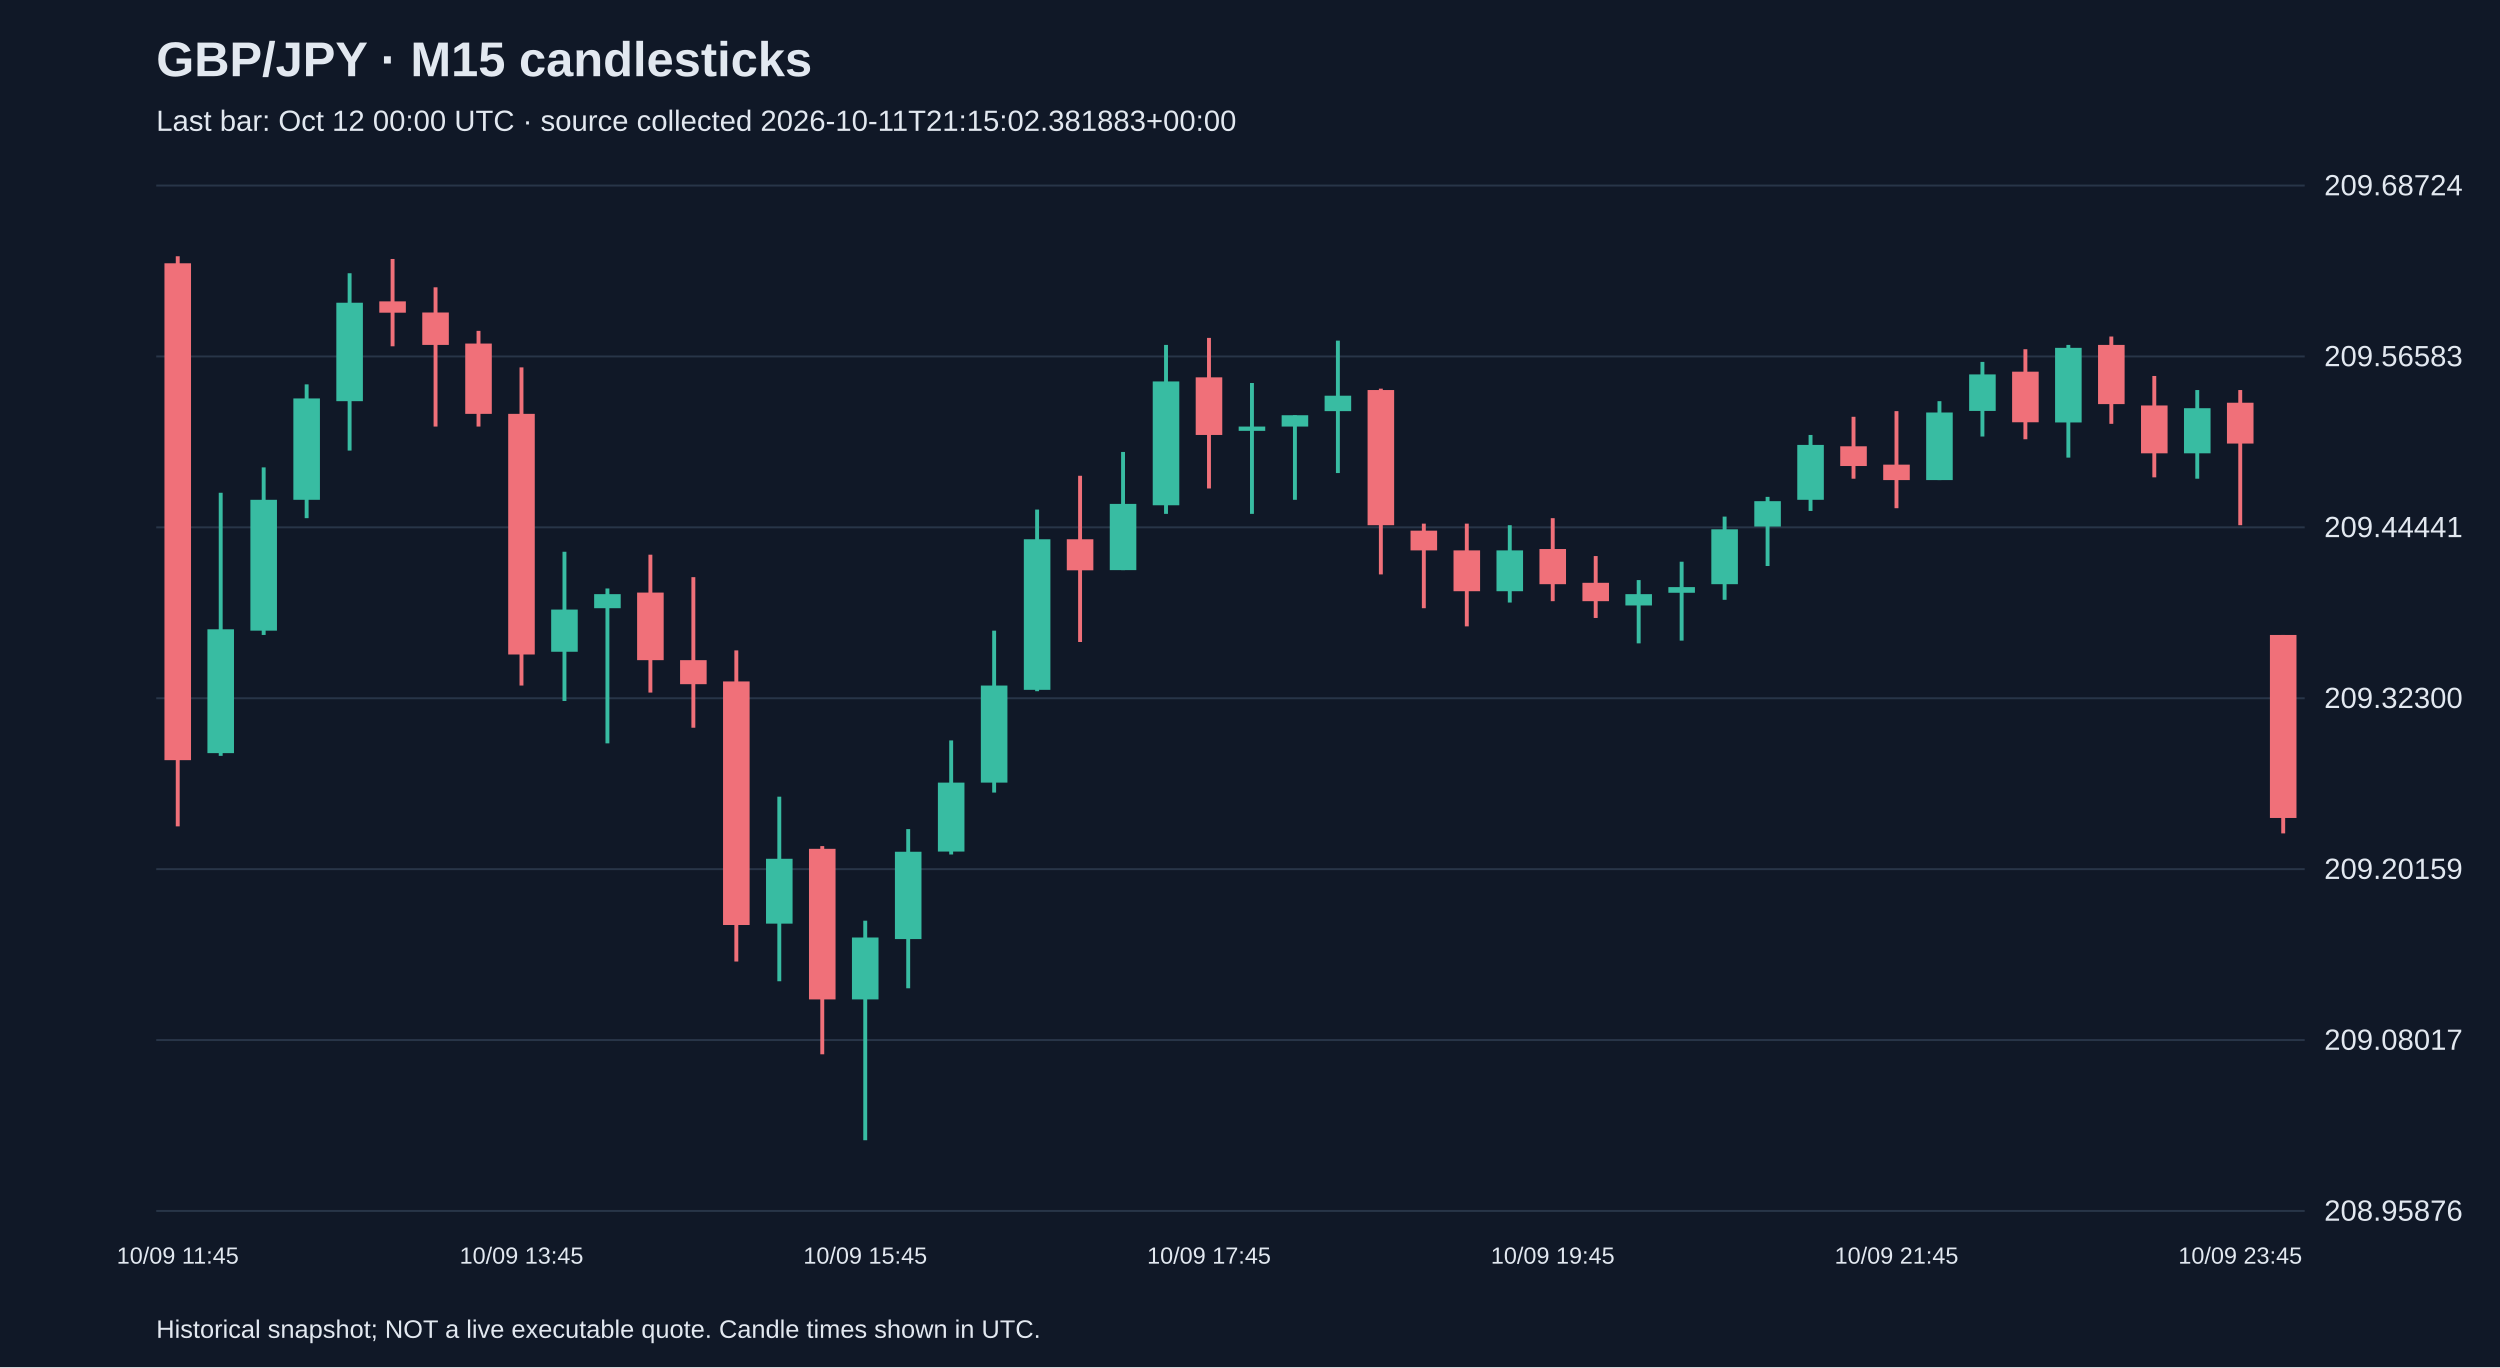
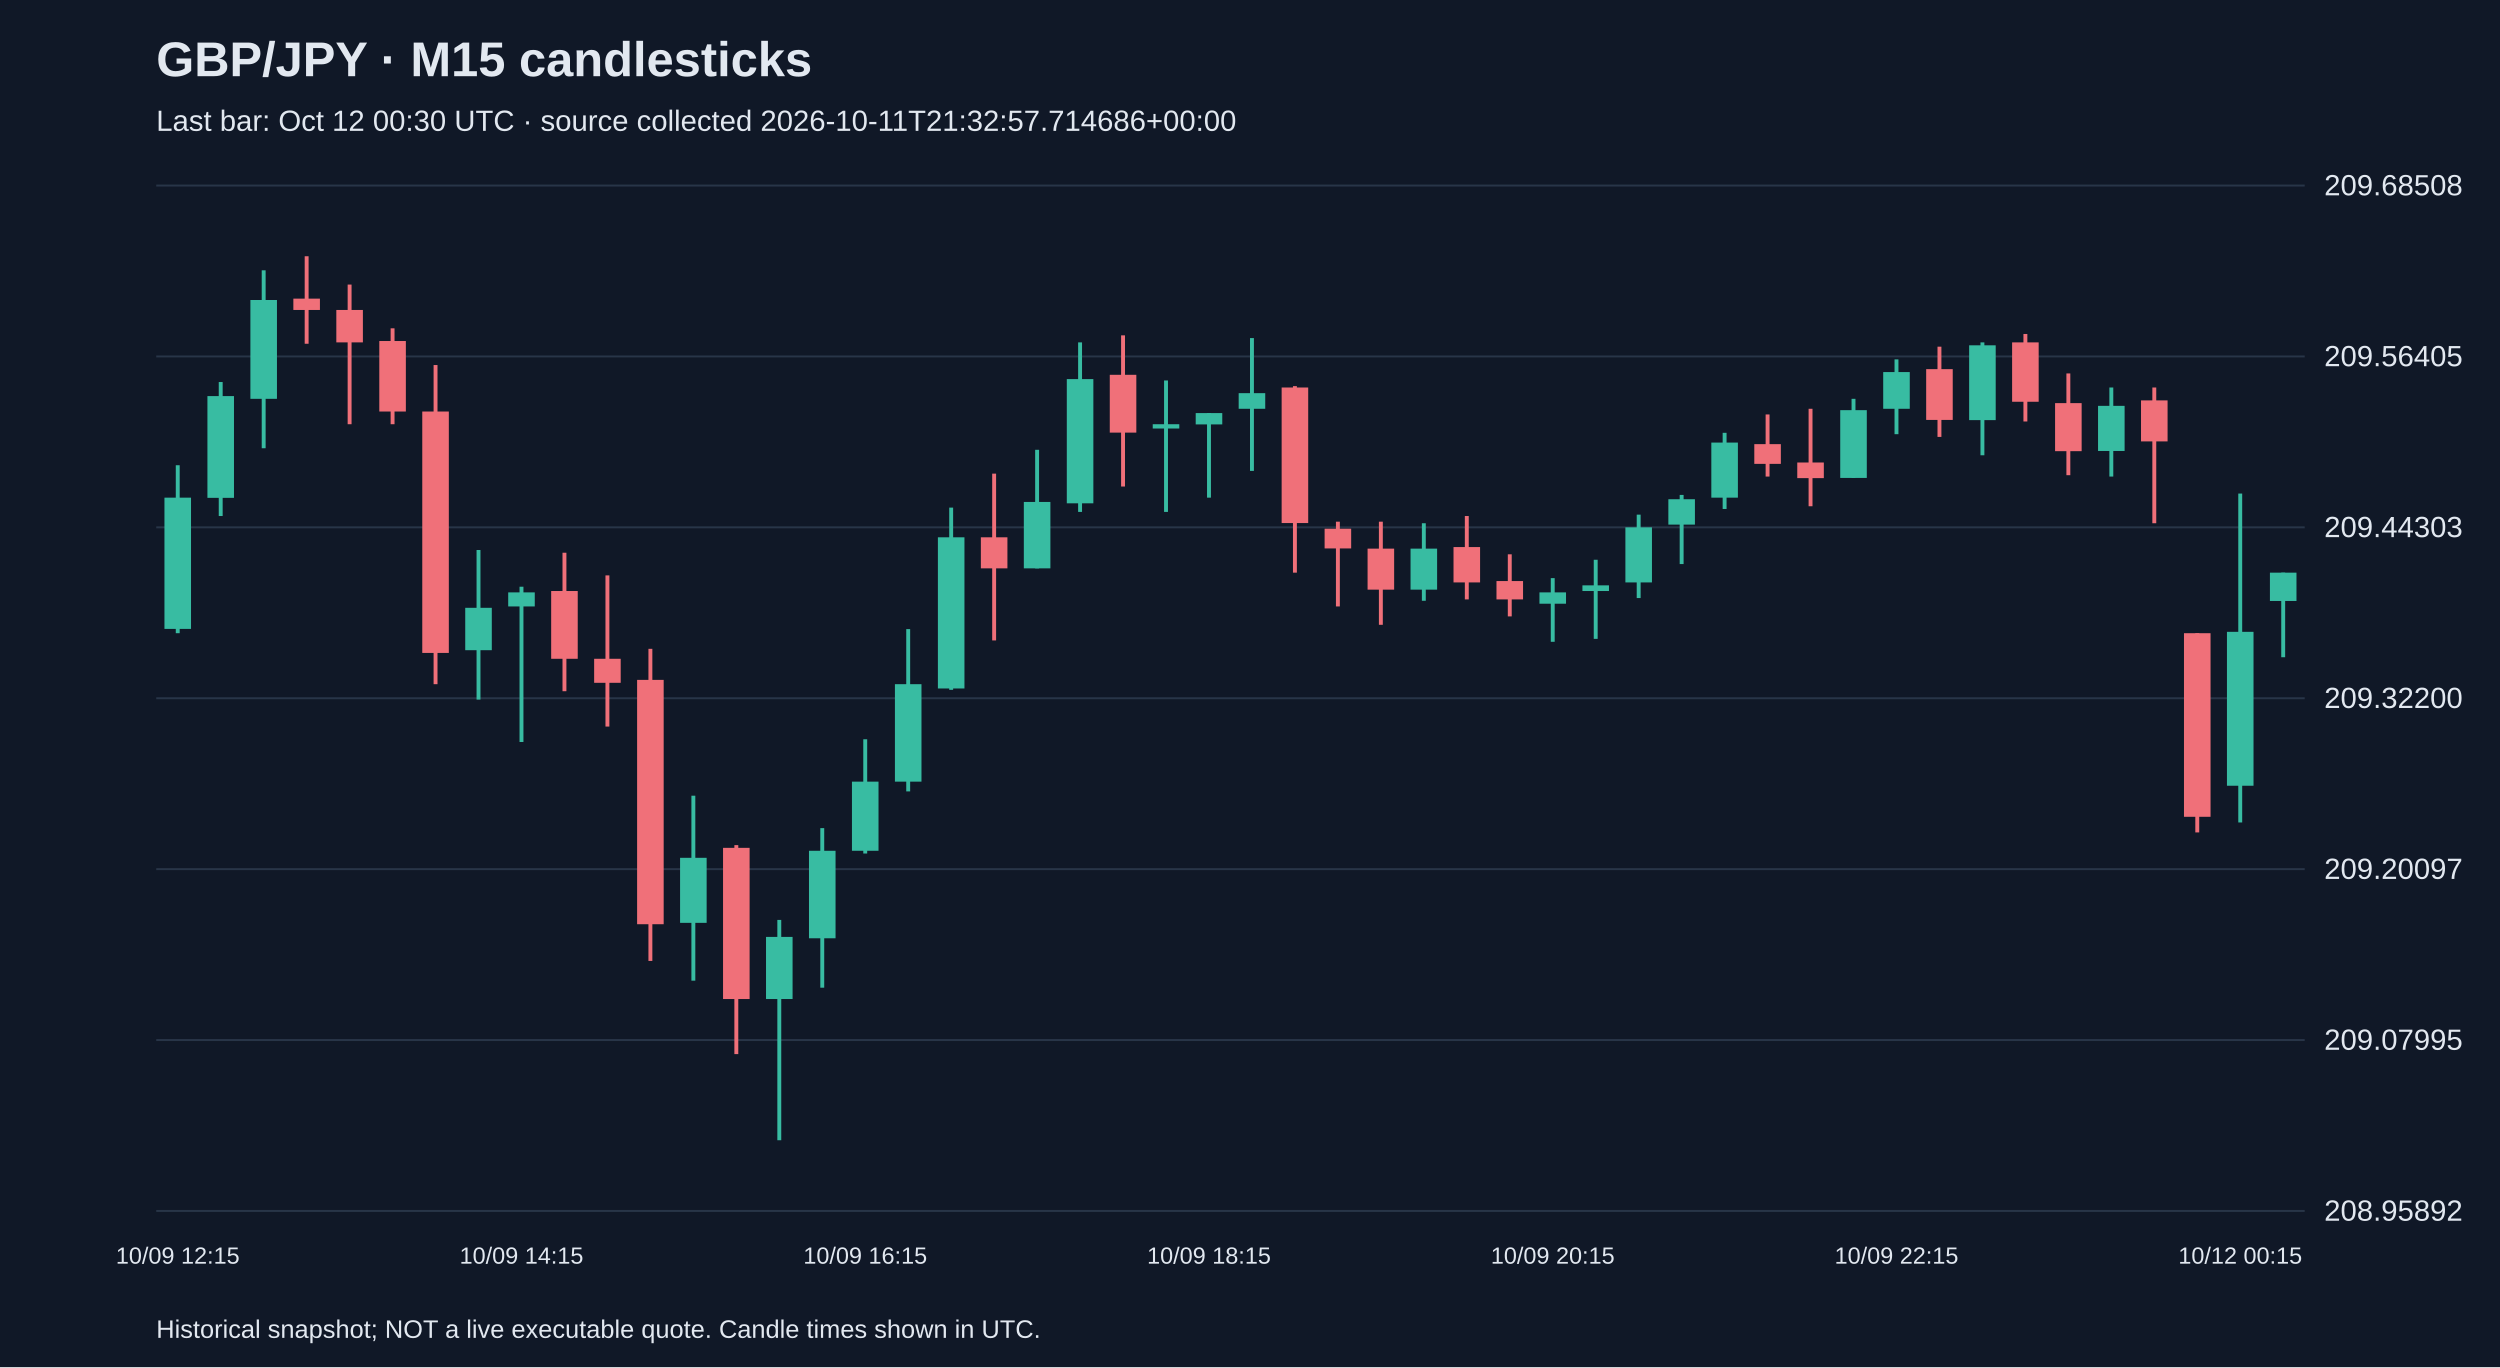
<svg xmlns="http://www.w3.org/2000/svg" viewBox="0 0 1280 700">
  <rect width="100%" height="100%" fill="#101827" />
  <style>text{font-family:Arial,sans-serif;fill:#e2e8f0}</style>
  <text x="80" y="39" font-size="25" font-weight="bold">GBP/JPY · M15 candlesticks</text>
-   <text x="80" y="67" font-size="15" fill="#a6b1c5">Last bar: Oct 12 00:00 UTC · source collected 2026-10-11T21:15:02.381883+00:00</text>
+   <text x="80" y="67" font-size="15" fill="#a6b1c5">Last bar: Oct 12 00:30 UTC · source collected 2026-10-11T21:32:57.714686+00:00</text>
  <line x1="80" y1="620.0" x2="1180" y2="620.0" stroke="#283548" />
-   <text x="1190" y="625.0" font-size="15">208.95876</text>
+   <text x="1190" y="625.0" font-size="15">208.95892</text>
  <line x1="80" y1="532.5" x2="1180" y2="532.5" stroke="#283548" />
-   <text x="1190" y="537.5" font-size="15">209.08017</text>
+   <text x="1190" y="537.5" font-size="15">209.07995</text>
  <line x1="80" y1="445.0" x2="1180" y2="445.0" stroke="#283548" />
-   <text x="1190" y="450.0" font-size="15">209.20159</text>
+   <text x="1190" y="450.0" font-size="15">209.20097</text>
  <line x1="80" y1="357.5" x2="1180" y2="357.5" stroke="#283548" />
-   <text x="1190" y="362.5" font-size="15">209.32300</text>
+   <text x="1190" y="362.5" font-size="15">209.32200</text>
  <line x1="80" y1="270.0" x2="1180" y2="270.0" stroke="#283548" />
-   <text x="1190" y="275.0" font-size="15">209.44441</text>
+   <text x="1190" y="275.0" font-size="15">209.44303</text>
  <line x1="80" y1="182.5" x2="1180" y2="182.5" stroke="#283548" />
-   <text x="1190" y="187.5" font-size="15">209.56583</text>
+   <text x="1190" y="187.5" font-size="15">209.56405</text>
  <line x1="80" y1="95.0" x2="1180" y2="95.0" stroke="#283548" />
-   <text x="1190" y="100.0" font-size="15">209.68724</text>
-   <line x1="91.0" y1="131.2" x2="91.0" y2="423.1" stroke="#f07079" stroke-width="2" />
-   <rect x="84.2" y="134.8" width="13.6" height="254.4" fill="#f07079" />
-   <text x="91.0" y="647" text-anchor="middle" font-size="12">10/09 11:45</text>
-   <line x1="113.0" y1="252.3" x2="113.0" y2="387.0" stroke="#38bca2" stroke-width="2" />
-   <rect x="106.2" y="322.2" width="13.6" height="63.4" fill="#38bca2" />
-   <line x1="135.0" y1="239.3" x2="135.0" y2="325.1" stroke="#38bca2" stroke-width="2" />
-   <rect x="128.2" y="255.9" width="13.6" height="67.0" fill="#38bca2" />
-   <line x1="157.0" y1="196.8" x2="157.0" y2="265.3" stroke="#38bca2" stroke-width="2" />
-   <rect x="150.2" y="204.0" width="13.6" height="51.9" fill="#38bca2" />
-   <line x1="179.0" y1="139.9" x2="179.0" y2="230.7" stroke="#38bca2" stroke-width="2" />
-   <rect x="172.2" y="155.0" width="13.6" height="50.4" fill="#38bca2" />
-   <line x1="201.0" y1="132.6" x2="201.0" y2="177.3" stroke="#f07079" stroke-width="2" />
-   <rect x="194.2" y="154.3" width="13.6" height="5.8" fill="#f07079" />
-   <line x1="223.0" y1="147.1" x2="223.0" y2="218.4" stroke="#f07079" stroke-width="2" />
-   <rect x="216.2" y="160.0" width="13.6" height="16.6" fill="#f07079" />
-   <line x1="245.0" y1="169.4" x2="245.0" y2="218.4" stroke="#f07079" stroke-width="2" />
-   <rect x="238.2" y="175.9" width="13.6" height="36.0" fill="#f07079" />
-   <line x1="267.0" y1="188.1" x2="267.0" y2="351.0" stroke="#f07079" stroke-width="2" />
-   <rect x="260.2" y="211.9" width="13.6" height="123.2" fill="#f07079" />
-   <text x="267.0" y="647" text-anchor="middle" font-size="12">10/09 13:45</text>
-   <line x1="289.0" y1="282.5" x2="289.0" y2="358.9" stroke="#38bca2" stroke-width="2" />
-   <rect x="282.2" y="312.1" width="13.6" height="21.6" fill="#38bca2" />
-   <line x1="311.0" y1="301.3" x2="311.0" y2="380.6" stroke="#38bca2" stroke-width="2" />
-   <rect x="304.2" y="304.2" width="13.6" height="7.2" fill="#38bca2" />
-   <line x1="333.0" y1="284.0" x2="333.0" y2="354.6" stroke="#f07079" stroke-width="2" />
-   <rect x="326.2" y="303.4" width="13.6" height="34.6" fill="#f07079" />
-   <line x1="355.0" y1="295.5" x2="355.0" y2="372.6" stroke="#f07079" stroke-width="2" />
-   <rect x="348.2" y="338.0" width="13.6" height="12.3" fill="#f07079" />
-   <line x1="377.0" y1="333.0" x2="377.0" y2="492.3" stroke="#f07079" stroke-width="2" />
-   <rect x="370.2" y="348.9" width="13.6" height="124.7" fill="#f07079" />
-   <line x1="399.0" y1="407.9" x2="399.0" y2="502.4" stroke="#38bca2" stroke-width="2" />
-   <rect x="392.2" y="439.7" width="13.6" height="33.2" fill="#38bca2" />
-   <line x1="421.0" y1="433.2" x2="421.0" y2="539.8" stroke="#f07079" stroke-width="2" />
-   <rect x="414.2" y="434.6" width="13.6" height="77.1" fill="#f07079" />
-   <line x1="443.0" y1="471.4" x2="443.0" y2="583.8" stroke="#38bca2" stroke-width="2" />
-   <rect x="436.2" y="480.0" width="13.6" height="31.7" fill="#38bca2" />
-   <text x="443.0" y="647" text-anchor="middle" font-size="12">10/09 15:45</text>
-   <line x1="465.0" y1="424.5" x2="465.0" y2="506.0" stroke="#38bca2" stroke-width="2" />
-   <rect x="458.2" y="436.1" width="13.6" height="44.7" fill="#38bca2" />
-   <line x1="487.0" y1="379.1" x2="487.0" y2="437.5" stroke="#38bca2" stroke-width="2" />
-   <rect x="480.2" y="400.7" width="13.6" height="35.3" fill="#38bca2" />
-   <line x1="509.0" y1="322.9" x2="509.0" y2="405.8" stroke="#38bca2" stroke-width="2" />
-   <rect x="502.2" y="351.0" width="13.6" height="49.7" fill="#38bca2" />
-   <line x1="531.0" y1="260.9" x2="531.0" y2="353.9" stroke="#38bca2" stroke-width="2" />
-   <rect x="524.2" y="276.1" width="13.6" height="77.1" fill="#38bca2" />
-   <line x1="553.0" y1="243.6" x2="553.0" y2="328.7" stroke="#f07079" stroke-width="2" />
-   <rect x="546.2" y="276.1" width="13.6" height="15.9" fill="#f07079" />
-   <line x1="575.0" y1="231.4" x2="575.0" y2="291.9" stroke="#38bca2" stroke-width="2" />
-   <rect x="568.2" y="258.0" width="13.6" height="33.9" fill="#38bca2" />
-   <line x1="597.0" y1="176.6" x2="597.0" y2="263.1" stroke="#38bca2" stroke-width="2" />
-   <rect x="590.2" y="195.3" width="13.6" height="63.4" fill="#38bca2" />
-   <line x1="619.0" y1="173.0" x2="619.0" y2="250.1" stroke="#f07079" stroke-width="2" />
-   <rect x="612.2" y="193.2" width="13.6" height="29.5" fill="#f07079" />
-   <text x="619.0" y="647" text-anchor="middle" font-size="12">10/09 17:45</text>
-   <line x1="641.0" y1="196.1" x2="641.0" y2="263.1" stroke="#38bca2" stroke-width="2" />
-   <rect x="634.2" y="218.4" width="13.6" height="2.2" fill="#38bca2" />
-   <line x1="663.0" y1="212.6" x2="663.0" y2="255.9" stroke="#38bca2" stroke-width="2" />
-   <rect x="656.2" y="212.6" width="13.6" height="5.8" fill="#38bca2" />
-   <line x1="685.0" y1="174.4" x2="685.0" y2="242.2" stroke="#38bca2" stroke-width="2" />
-   <rect x="678.2" y="202.6" width="13.6" height="7.9" fill="#38bca2" />
-   <line x1="707.0" y1="199.0" x2="707.0" y2="294.1" stroke="#f07079" stroke-width="2" />
-   <rect x="700.2" y="199.7" width="13.6" height="69.2" fill="#f07079" />
-   <line x1="729.0" y1="268.1" x2="729.0" y2="311.4" stroke="#f07079" stroke-width="2" />
-   <rect x="722.2" y="271.7" width="13.6" height="10.1" fill="#f07079" />
-   <line x1="751.0" y1="268.1" x2="751.0" y2="320.7" stroke="#f07079" stroke-width="2" />
-   <rect x="744.2" y="281.8" width="13.6" height="20.9" fill="#f07079" />
-   <line x1="773.0" y1="268.9" x2="773.0" y2="308.5" stroke="#38bca2" stroke-width="2" />
-   <rect x="766.2" y="281.8" width="13.6" height="20.9" fill="#38bca2" />
-   <line x1="795.0" y1="265.3" x2="795.0" y2="307.8" stroke="#f07079" stroke-width="2" />
-   <rect x="788.2" y="281.1" width="13.6" height="18.0" fill="#f07079" />
-   <text x="795.0" y="647" text-anchor="middle" font-size="12">10/09 19:45</text>
-   <line x1="817.0" y1="284.7" x2="817.0" y2="316.4" stroke="#f07079" stroke-width="2" />
-   <rect x="810.2" y="298.4" width="13.6" height="9.4" fill="#f07079" />
-   <line x1="839.0" y1="297.0" x2="839.0" y2="329.4" stroke="#38bca2" stroke-width="2" />
-   <rect x="832.2" y="304.2" width="13.6" height="5.8" fill="#38bca2" />
-   <line x1="861.0" y1="287.6" x2="861.0" y2="328.0" stroke="#38bca2" stroke-width="2" />
-   <rect x="854.2" y="300.6" width="13.6" height="2.9" fill="#38bca2" />
-   <line x1="883.0" y1="264.5" x2="883.0" y2="307.1" stroke="#38bca2" stroke-width="2" />
-   <rect x="876.2" y="271.0" width="13.6" height="28.1" fill="#38bca2" />
-   <line x1="905.0" y1="254.4" x2="905.0" y2="289.8" stroke="#38bca2" stroke-width="2" />
-   <rect x="898.2" y="256.6" width="13.6" height="13.0" fill="#38bca2" />
-   <line x1="927.0" y1="222.7" x2="927.0" y2="261.6" stroke="#38bca2" stroke-width="2" />
-   <rect x="920.2" y="227.8" width="13.6" height="28.1" fill="#38bca2" />
-   <line x1="949.0" y1="213.4" x2="949.0" y2="245.1" stroke="#f07079" stroke-width="2" />
-   <rect x="942.2" y="228.5" width="13.6" height="10.1" fill="#f07079" />
-   <line x1="971.0" y1="210.5" x2="971.0" y2="260.2" stroke="#f07079" stroke-width="2" />
-   <rect x="964.2" y="237.9" width="13.6" height="7.9" fill="#f07079" />
-   <text x="971.0" y="647" text-anchor="middle" font-size="12">10/09 21:45</text>
-   <line x1="993.0" y1="205.4" x2="993.0" y2="245.8" stroke="#38bca2" stroke-width="2" />
-   <rect x="986.2" y="211.2" width="13.6" height="34.6" fill="#38bca2" />
-   <line x1="1015.0" y1="185.3" x2="1015.0" y2="223.5" stroke="#38bca2" stroke-width="2" />
-   <rect x="1008.2" y="191.7" width="13.6" height="18.7" fill="#38bca2" />
-   <line x1="1037.0" y1="178.8" x2="1037.0" y2="224.9" stroke="#f07079" stroke-width="2" />
-   <rect x="1030.2" y="190.3" width="13.6" height="25.9" fill="#f07079" />
-   <line x1="1059.0" y1="176.6" x2="1059.0" y2="234.3" stroke="#38bca2" stroke-width="2" />
-   <rect x="1052.2" y="178.1" width="13.6" height="38.2" fill="#38bca2" />
-   <line x1="1081.0" y1="172.3" x2="1081.0" y2="217.0" stroke="#f07079" stroke-width="2" />
-   <rect x="1074.2" y="176.6" width="13.6" height="30.3" fill="#f07079" />
-   <line x1="1103.0" y1="192.5" x2="1103.0" y2="244.4" stroke="#f07079" stroke-width="2" />
-   <rect x="1096.2" y="207.6" width="13.6" height="24.5" fill="#f07079" />
-   <line x1="1125.0" y1="199.7" x2="1125.0" y2="245.1" stroke="#38bca2" stroke-width="2" />
-   <rect x="1118.2" y="209.0" width="13.6" height="23.1" fill="#38bca2" />
-   <line x1="1147.0" y1="199.7" x2="1147.0" y2="268.9" stroke="#f07079" stroke-width="2" />
-   <rect x="1140.2" y="206.2" width="13.6" height="20.9" fill="#f07079" />
-   <text x="1147.0" y="647" text-anchor="middle" font-size="12">10/09 23:45</text>
-   <line x1="1169.0" y1="325.1" x2="1169.0" y2="426.7" stroke="#f07079" stroke-width="2" />
-   <rect x="1162.2" y="325.1" width="13.6" height="93.7" fill="#f07079" />
+   <text x="1190" y="100.0" font-size="15">209.68508</text>
+   <line x1="91.0" y1="238.2" x2="91.0" y2="324.2" stroke="#38bca2" stroke-width="2" />
+   <rect x="84.2" y="254.8" width="13.6" height="67.2" fill="#38bca2" />
+   <text x="91.0" y="647" text-anchor="middle" font-size="12">10/09 12:15</text>
+   <line x1="113.0" y1="195.6" x2="113.0" y2="264.2" stroke="#38bca2" stroke-width="2" />
+   <rect x="106.2" y="202.8" width="13.6" height="52.1" fill="#38bca2" />
+   <line x1="135.0" y1="138.4" x2="135.0" y2="229.5" stroke="#38bca2" stroke-width="2" />
+   <rect x="128.2" y="153.6" width="13.6" height="50.6" fill="#38bca2" />
+   <line x1="157.0" y1="131.2" x2="157.0" y2="176.0" stroke="#f07079" stroke-width="2" />
+   <rect x="150.2" y="152.9" width="13.6" height="5.8" fill="#f07079" />
+   <line x1="179.0" y1="145.7" x2="179.0" y2="217.2" stroke="#f07079" stroke-width="2" />
+   <rect x="172.2" y="158.7" width="13.6" height="16.6" fill="#f07079" />
+   <line x1="201.0" y1="168.1" x2="201.0" y2="217.2" stroke="#f07079" stroke-width="2" />
+   <rect x="194.2" y="174.6" width="13.6" height="36.1" fill="#f07079" />
+   <line x1="223.0" y1="186.9" x2="223.0" y2="350.3" stroke="#f07079" stroke-width="2" />
+   <rect x="216.2" y="210.7" width="13.6" height="123.6" fill="#f07079" />
+   <line x1="245.0" y1="281.6" x2="245.0" y2="358.2" stroke="#38bca2" stroke-width="2" />
+   <rect x="238.2" y="311.2" width="13.6" height="21.7" fill="#38bca2" />
+   <line x1="267.0" y1="300.4" x2="267.0" y2="379.9" stroke="#38bca2" stroke-width="2" />
+   <rect x="260.2" y="303.3" width="13.6" height="7.2" fill="#38bca2" />
+   <text x="267.0" y="647" text-anchor="middle" font-size="12">10/09 14:15</text>
+   <line x1="289.0" y1="283.0" x2="289.0" y2="353.9" stroke="#f07079" stroke-width="2" />
+   <rect x="282.2" y="302.6" width="13.6" height="34.7" fill="#f07079" />
+   <line x1="311.0" y1="294.6" x2="311.0" y2="372.0" stroke="#f07079" stroke-width="2" />
+   <rect x="304.2" y="337.3" width="13.6" height="12.3" fill="#f07079" />
+   <line x1="333.0" y1="332.2" x2="333.0" y2="492.0" stroke="#f07079" stroke-width="2" />
+   <rect x="326.2" y="348.1" width="13.6" height="125.1" fill="#f07079" />
+   <line x1="355.0" y1="407.4" x2="355.0" y2="502.1" stroke="#38bca2" stroke-width="2" />
+   <rect x="348.2" y="439.2" width="13.6" height="33.3" fill="#38bca2" />
+   <line x1="377.0" y1="432.7" x2="377.0" y2="539.7" stroke="#f07079" stroke-width="2" />
+   <rect x="370.2" y="434.1" width="13.6" height="77.4" fill="#f07079" />
+   <line x1="399.0" y1="471.0" x2="399.0" y2="583.8" stroke="#38bca2" stroke-width="2" />
+   <rect x="392.2" y="479.7" width="13.6" height="31.8" fill="#38bca2" />
+   <line x1="421.0" y1="424.0" x2="421.0" y2="505.7" stroke="#38bca2" stroke-width="2" />
+   <rect x="414.2" y="435.6" width="13.6" height="44.8" fill="#38bca2" />
+   <line x1="443.0" y1="378.5" x2="443.0" y2="437.0" stroke="#38bca2" stroke-width="2" />
+   <rect x="436.2" y="400.2" width="13.6" height="35.4" fill="#38bca2" />
+   <text x="443.0" y="647" text-anchor="middle" font-size="12">10/09 16:15</text>
+   <line x1="465.0" y1="322.1" x2="465.0" y2="405.2" stroke="#38bca2" stroke-width="2" />
+   <rect x="458.2" y="350.3" width="13.6" height="49.9" fill="#38bca2" />
+   <line x1="487.0" y1="259.9" x2="487.0" y2="353.2" stroke="#38bca2" stroke-width="2" />
+   <rect x="480.2" y="275.1" width="13.6" height="77.4" fill="#38bca2" />
+   <line x1="509.0" y1="242.5" x2="509.0" y2="327.9" stroke="#f07079" stroke-width="2" />
+   <rect x="502.2" y="275.1" width="13.6" height="15.9" fill="#f07079" />
+   <line x1="531.0" y1="230.3" x2="531.0" y2="291.0" stroke="#38bca2" stroke-width="2" />
+   <rect x="524.2" y="257.0" width="13.6" height="34.0" fill="#38bca2" />
+   <line x1="553.0" y1="175.3" x2="553.0" y2="262.1" stroke="#38bca2" stroke-width="2" />
+   <rect x="546.2" y="194.1" width="13.6" height="63.6" fill="#38bca2" />
+   <line x1="575.0" y1="171.7" x2="575.0" y2="249.1" stroke="#f07079" stroke-width="2" />
+   <rect x="568.2" y="191.9" width="13.6" height="29.6" fill="#f07079" />
+   <line x1="597.0" y1="194.8" x2="597.0" y2="262.1" stroke="#38bca2" stroke-width="2" />
+   <rect x="590.2" y="217.2" width="13.6" height="2.2" fill="#38bca2" />
+   <line x1="619.0" y1="211.5" x2="619.0" y2="254.8" stroke="#38bca2" stroke-width="2" />
+   <rect x="612.2" y="211.5" width="13.6" height="5.8" fill="#38bca2" />
+   <text x="619.0" y="647" text-anchor="middle" font-size="12">10/09 18:15</text>
+   <line x1="641.0" y1="173.1" x2="641.0" y2="241.1" stroke="#38bca2" stroke-width="2" />
+   <rect x="634.2" y="201.3" width="13.6" height="8.0" fill="#38bca2" />
+   <line x1="663.0" y1="197.7" x2="663.0" y2="293.2" stroke="#f07079" stroke-width="2" />
+   <rect x="656.2" y="198.4" width="13.6" height="69.4" fill="#f07079" />
+   <line x1="685.0" y1="267.1" x2="685.0" y2="310.5" stroke="#f07079" stroke-width="2" />
+   <rect x="678.2" y="270.7" width="13.6" height="10.1" fill="#f07079" />
+   <line x1="707.0" y1="267.1" x2="707.0" y2="319.9" stroke="#f07079" stroke-width="2" />
+   <rect x="700.2" y="280.9" width="13.6" height="21.0" fill="#f07079" />
+   <line x1="729.0" y1="267.9" x2="729.0" y2="307.6" stroke="#38bca2" stroke-width="2" />
+   <rect x="722.2" y="280.9" width="13.6" height="21.0" fill="#38bca2" />
+   <line x1="751.0" y1="264.2" x2="751.0" y2="306.9" stroke="#f07079" stroke-width="2" />
+   <rect x="744.2" y="280.1" width="13.6" height="18.1" fill="#f07079" />
+   <line x1="773.0" y1="283.8" x2="773.0" y2="315.6" stroke="#f07079" stroke-width="2" />
+   <rect x="766.2" y="297.5" width="13.6" height="9.4" fill="#f07079" />
+   <line x1="795.0" y1="296.0" x2="795.0" y2="328.6" stroke="#38bca2" stroke-width="2" />
+   <rect x="788.2" y="303.3" width="13.6" height="5.8" fill="#38bca2" />
+   <text x="795.0" y="647" text-anchor="middle" font-size="12">10/09 20:15</text>
+   <line x1="817.0" y1="286.6" x2="817.0" y2="327.1" stroke="#38bca2" stroke-width="2" />
+   <rect x="810.2" y="299.7" width="13.6" height="2.9" fill="#38bca2" />
+   <line x1="839.0" y1="263.5" x2="839.0" y2="306.2" stroke="#38bca2" stroke-width="2" />
+   <rect x="832.2" y="270.0" width="13.6" height="28.2" fill="#38bca2" />
+   <line x1="861.0" y1="253.4" x2="861.0" y2="288.8" stroke="#38bca2" stroke-width="2" />
+   <rect x="854.2" y="255.6" width="13.6" height="13.0" fill="#38bca2" />
+   <line x1="883.0" y1="221.6" x2="883.0" y2="260.6" stroke="#38bca2" stroke-width="2" />
+   <rect x="876.2" y="226.6" width="13.6" height="28.2" fill="#38bca2" />
+   <line x1="905.0" y1="212.2" x2="905.0" y2="244.0" stroke="#f07079" stroke-width="2" />
+   <rect x="898.2" y="227.4" width="13.6" height="10.1" fill="#f07079" />
+   <line x1="927.0" y1="209.3" x2="927.0" y2="259.2" stroke="#f07079" stroke-width="2" />
+   <rect x="920.2" y="236.8" width="13.6" height="8.0" fill="#f07079" />
+   <line x1="949.0" y1="204.2" x2="949.0" y2="244.7" stroke="#38bca2" stroke-width="2" />
+   <rect x="942.2" y="210.0" width="13.6" height="34.7" fill="#38bca2" />
+   <line x1="971.0" y1="184.0" x2="971.0" y2="222.3" stroke="#38bca2" stroke-width="2" />
+   <rect x="964.2" y="190.5" width="13.6" height="18.8" fill="#38bca2" />
+   <text x="971.0" y="647" text-anchor="middle" font-size="12">10/09 22:15</text>
+   <line x1="993.0" y1="177.5" x2="993.0" y2="223.7" stroke="#f07079" stroke-width="2" />
+   <rect x="986.2" y="189.0" width="13.6" height="26.0" fill="#f07079" />
+   <line x1="1015.0" y1="175.3" x2="1015.0" y2="233.1" stroke="#38bca2" stroke-width="2" />
+   <rect x="1008.2" y="176.8" width="13.6" height="38.3" fill="#38bca2" />
+   <line x1="1037.0" y1="171.0" x2="1037.0" y2="215.8" stroke="#f07079" stroke-width="2" />
+   <rect x="1030.2" y="175.3" width="13.6" height="30.4" fill="#f07079" />
+   <line x1="1059.0" y1="191.2" x2="1059.0" y2="243.3" stroke="#f07079" stroke-width="2" />
+   <rect x="1052.2" y="206.4" width="13.6" height="24.6" fill="#f07079" />
+   <line x1="1081.0" y1="198.4" x2="1081.0" y2="244.0" stroke="#38bca2" stroke-width="2" />
+   <rect x="1074.2" y="207.8" width="13.6" height="23.1" fill="#38bca2" />
+   <line x1="1103.0" y1="198.4" x2="1103.0" y2="267.9" stroke="#f07079" stroke-width="2" />
+   <rect x="1096.2" y="205.0" width="13.6" height="21.0" fill="#f07079" />
+   <line x1="1125.0" y1="324.2" x2="1125.0" y2="426.2" stroke="#f07079" stroke-width="2" />
+   <rect x="1118.2" y="324.2" width="13.6" height="94.0" fill="#f07079" />
+   <line x1="1147.0" y1="252.7" x2="1147.0" y2="421.1" stroke="#38bca2" stroke-width="2" />
+   <rect x="1140.2" y="323.5" width="13.6" height="78.8" fill="#38bca2" />
+   <text x="1147.0" y="647" text-anchor="middle" font-size="12">10/12 00:15</text>
+   <line x1="1169.0" y1="293.2" x2="1169.0" y2="336.5" stroke="#38bca2" stroke-width="2" />
+   <rect x="1162.2" y="293.2" width="13.6" height="14.5" fill="#38bca2" />
  <text x="80" y="685" font-size="13">Historical snapshot; NOT a live executable quote. Candle times shown in UTC.</text>
</svg>
